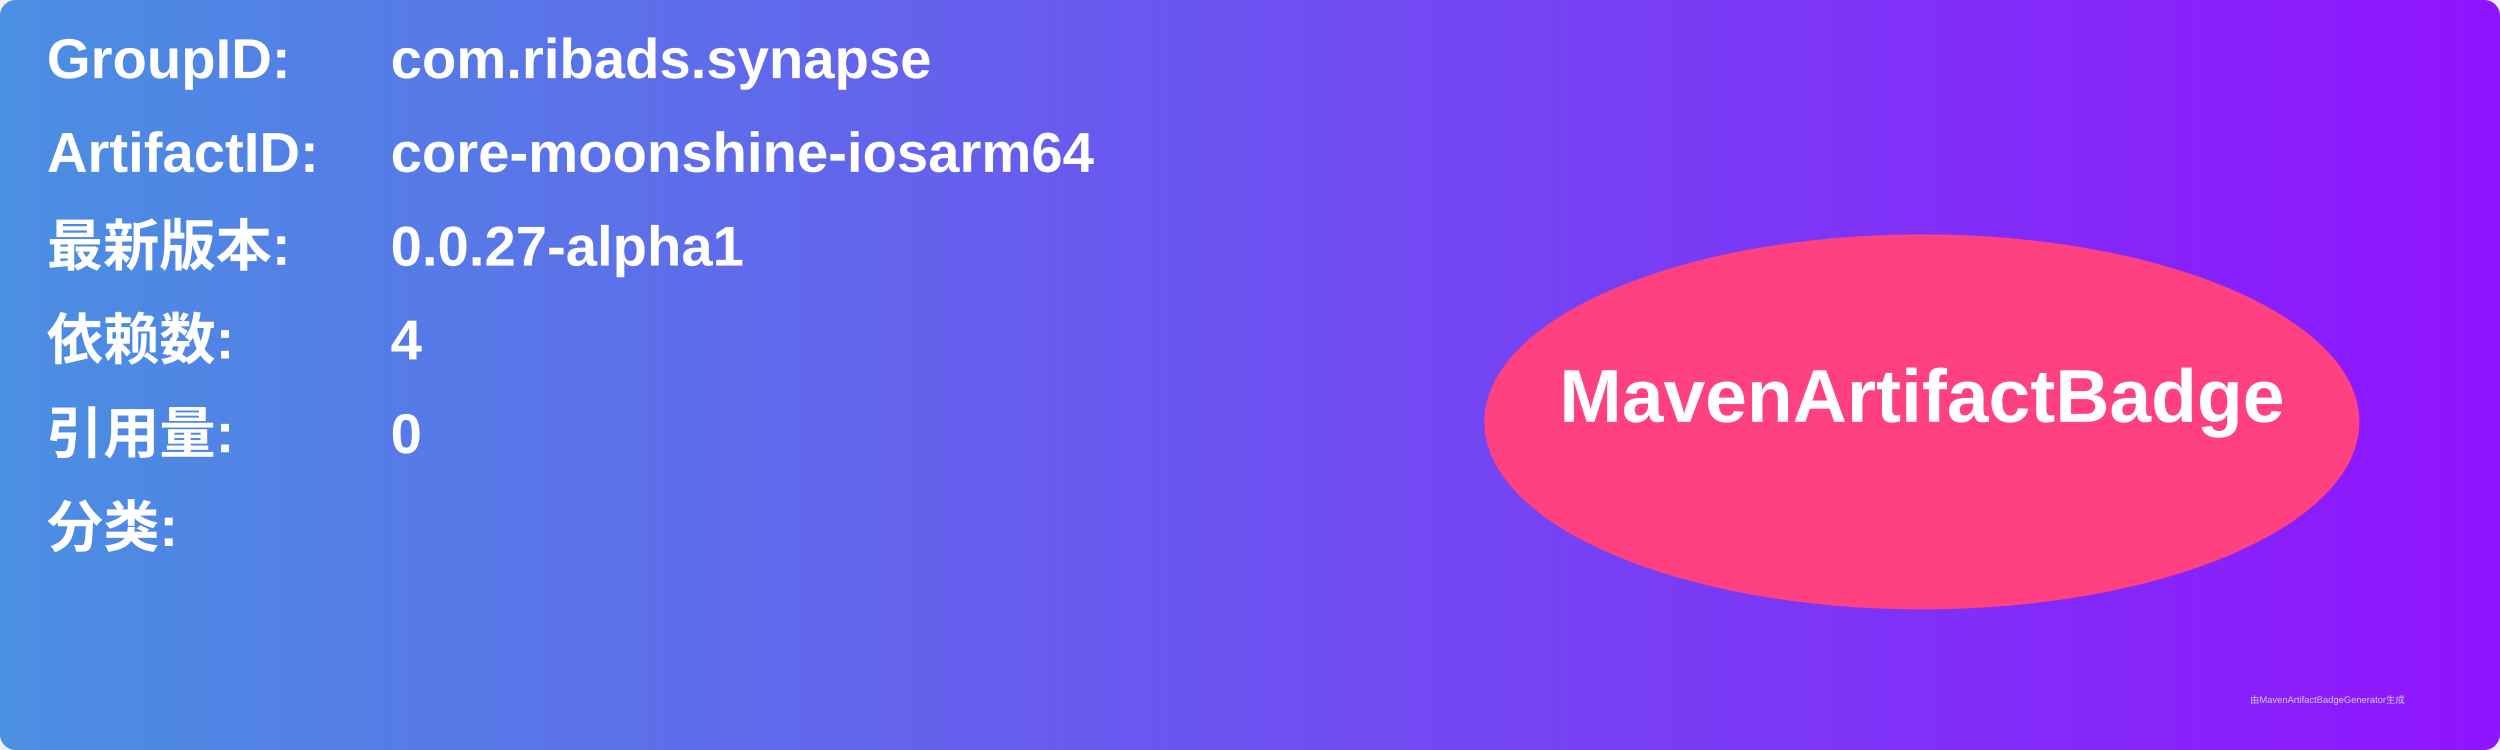
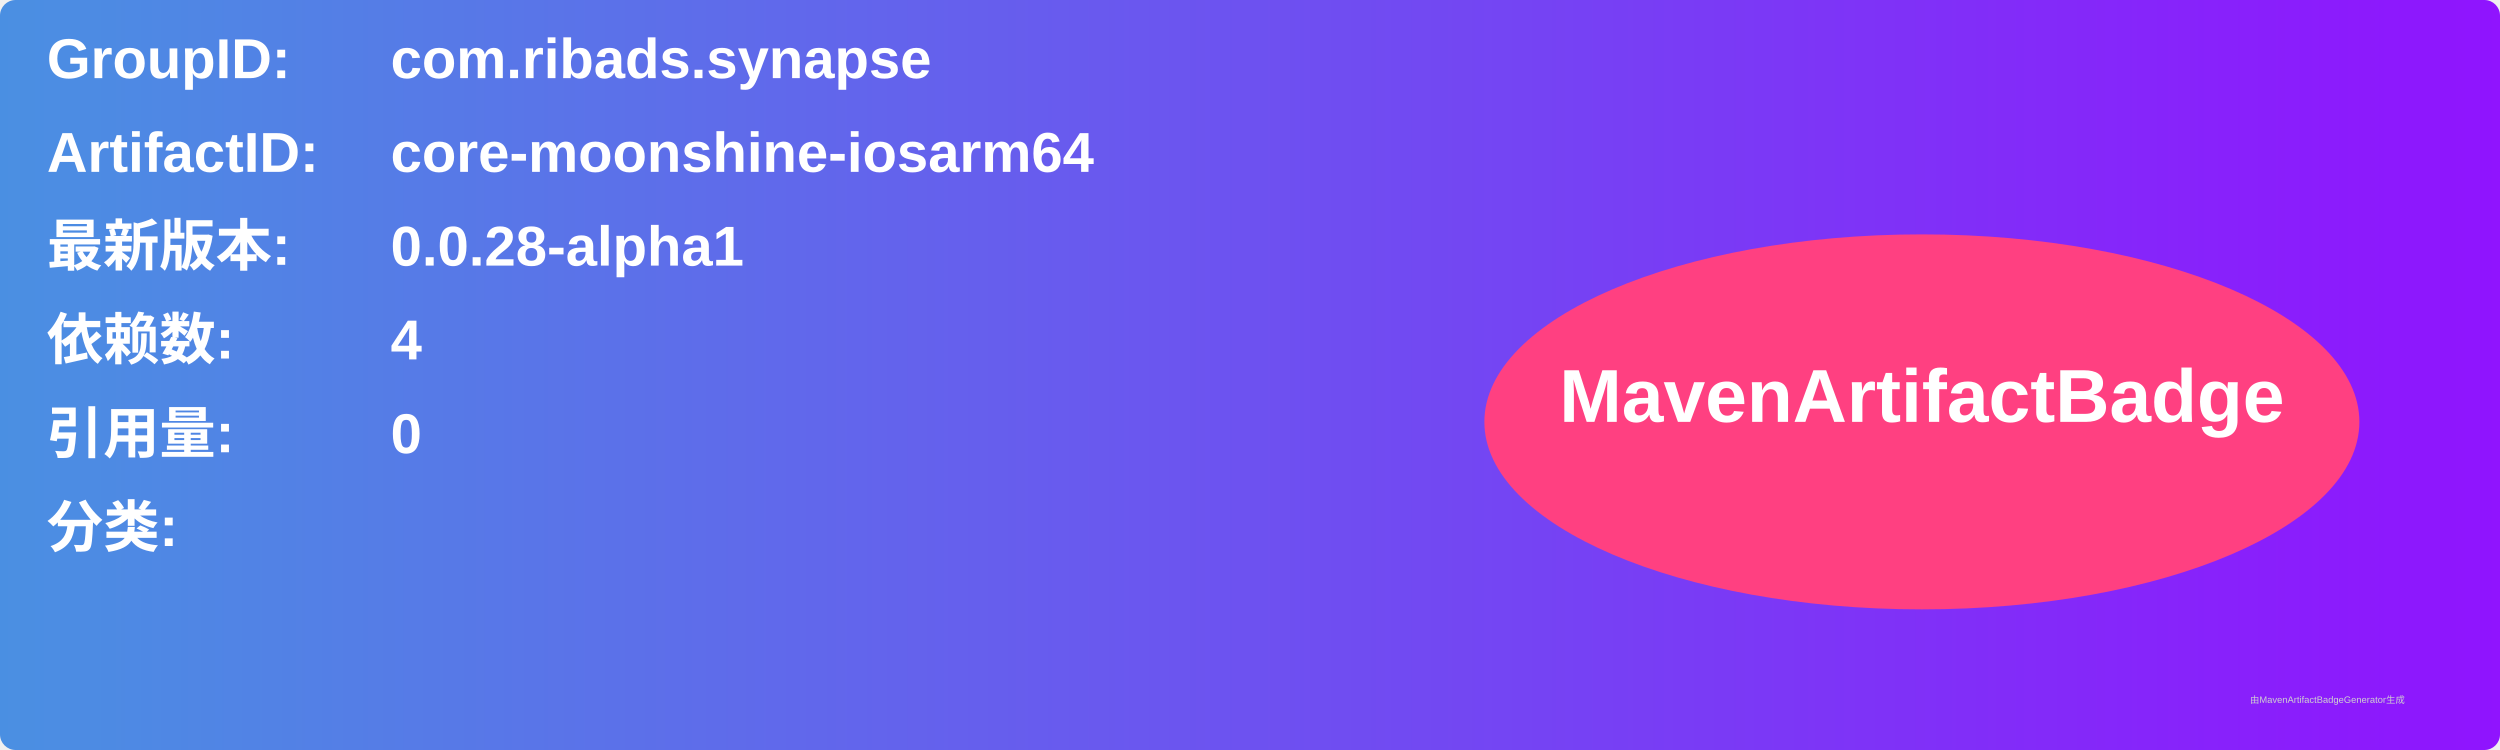
<svg xmlns="http://www.w3.org/2000/svg" width="800" height="240" viewBox="0 0 800 240">
  <linearGradient id="grad" x1="0%" y1="0%" x2="100%" y2="0%">
    <stop offset="0%" stop-color="#4a90e2" />
    <stop offset="100%" stop-color="#9013fe" />
  </linearGradient>
  <rect width="100%" height="100%" rx="5" ry="5" fill="url(#grad)" />
  <g transform="translate(15, 15)">
    <text x="0" y="10" font-family="Arial" font-size="18" fill="white" font-weight="bold" width="260">GroupID:</text>
    <text x="110" y="10" font-family="Arial" font-size="18" fill="white" font-weight="bold" width="460">com.ribads.synapse</text>
    <text x="0" y="40" font-family="Arial" font-size="18" fill="white" font-weight="bold" width="260">ArtifactID:</text>
    <text x="110" y="40" font-family="Arial" font-size="18" fill="white" font-weight="bold" width="460">core-moonshine-iosarm64</text>
    <text x="0" y="70" font-family="Arial" font-size="18" fill="white" font-weight="bold">最新版本:</text>
    <text x="110" y="70" font-family="Arial" font-size="18" fill="white" font-weight="bold">
-       <tspan font-weight="bold">0.0.27-alpha1</tspan>
+       <tspan font-weight="bold">0.0.28-alpha1</tspan>
    </text>
    <text x="0" y="100" font-family="Arial" font-size="18" fill="white" font-weight="bold">依赖数: </text>
    <text x="110" y="100" font-family="Arial" font-size="18" fill="white">
      <tspan font-weight="bold">4</tspan>
    </text>
    <text x="0" y="130" font-family="Arial" font-size="18" fill="white" font-weight="bold">引用量: </text>
    <text x="110" y="130" font-family="Arial" font-size="18" fill="white">
      <tspan font-weight="bold">0</tspan>
    </text>
    <text x="0" y="160" font-family="Arial" font-size="18" fill="white" font-weight="bold">分类:</text>
    <text x="10" y="190" font-family="Arial" font-size="10" fill="white">
      <tspan font-weight="bold" />
    </text>
    <ellipse cx="600" cy="120" rx="140" ry="60" fill="#ff4081" />
    <text x="600" y="120" text-anchor="middle" font-family="Arial" font-size="24" fill="white" font-weight="bold">MavenArtifactBadge</text>
  </g>
  <text x="720" y="225" font-family="Arial" font-size="3" fill="#d0d0d0">由MavenArtifactBadgeGenerator生成</text>
</svg>
